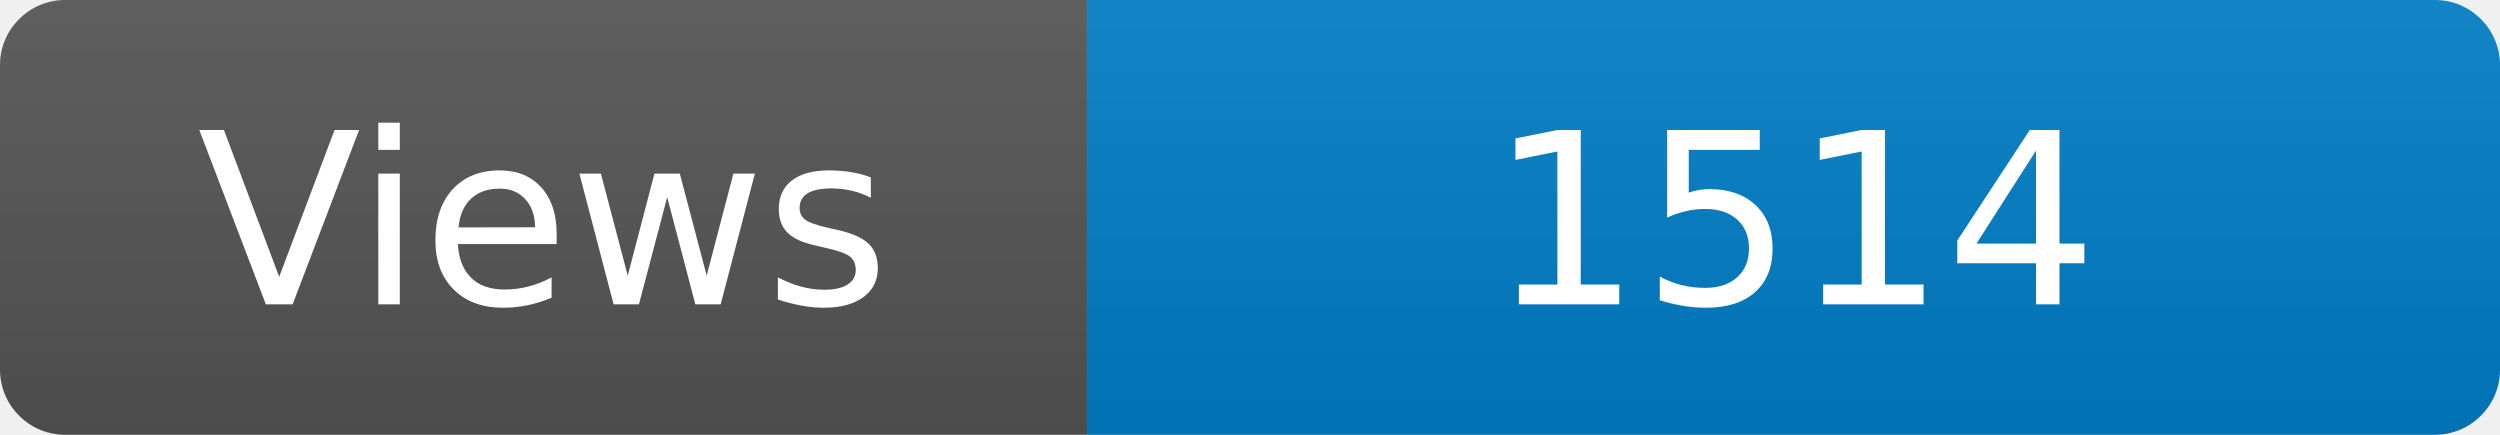
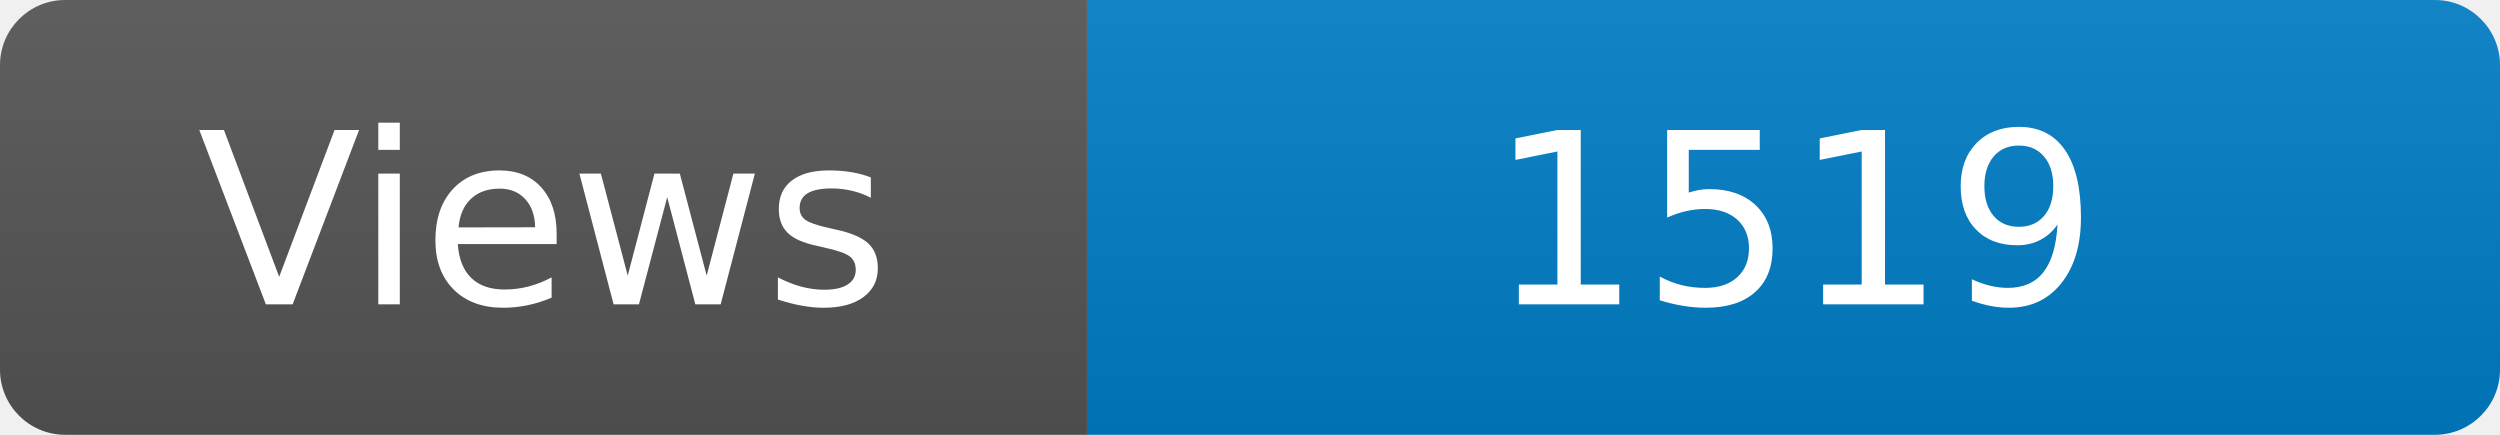
<svg xmlns="http://www.w3.org/2000/svg" width="115" height="20" role="img" aria-label="Maintained?: yes">
  <linearGradient id="s" x2="0" y2="100%">
    <stop offset="0" stop-color="#bbb" stop-opacity=".1" />
    <stop offset="1" stop-opacity=".1" />
  </linearGradient>
  <clipPath id="r">
    <rect width="115" height="20" rx="3" fill="#fff" />
  </clipPath>
  <g clip-path="url(#r)">
    <rect width="50" height="20" fill="#555" />
    <rect x="50" width="160" height="20" fill="#007ec6" />
    <rect width="115" height="20" fill="url(#s)" />
  </g>
  <g fill="#fff" text-anchor="middle" font-family="Verdana,Geneva,DejaVu Sans,sans-serif" font-size="110">
    <text x="250" y="140" transform="scale(.1)" fill="#fff">Views</text>
-     <text x="825" y="140" transform="scale(.1)" fill="#fff">1514</text>
+     <text x="825" y="140" transform="scale(.1)" fill="#fff">1519</text>
  </g>
</svg>
